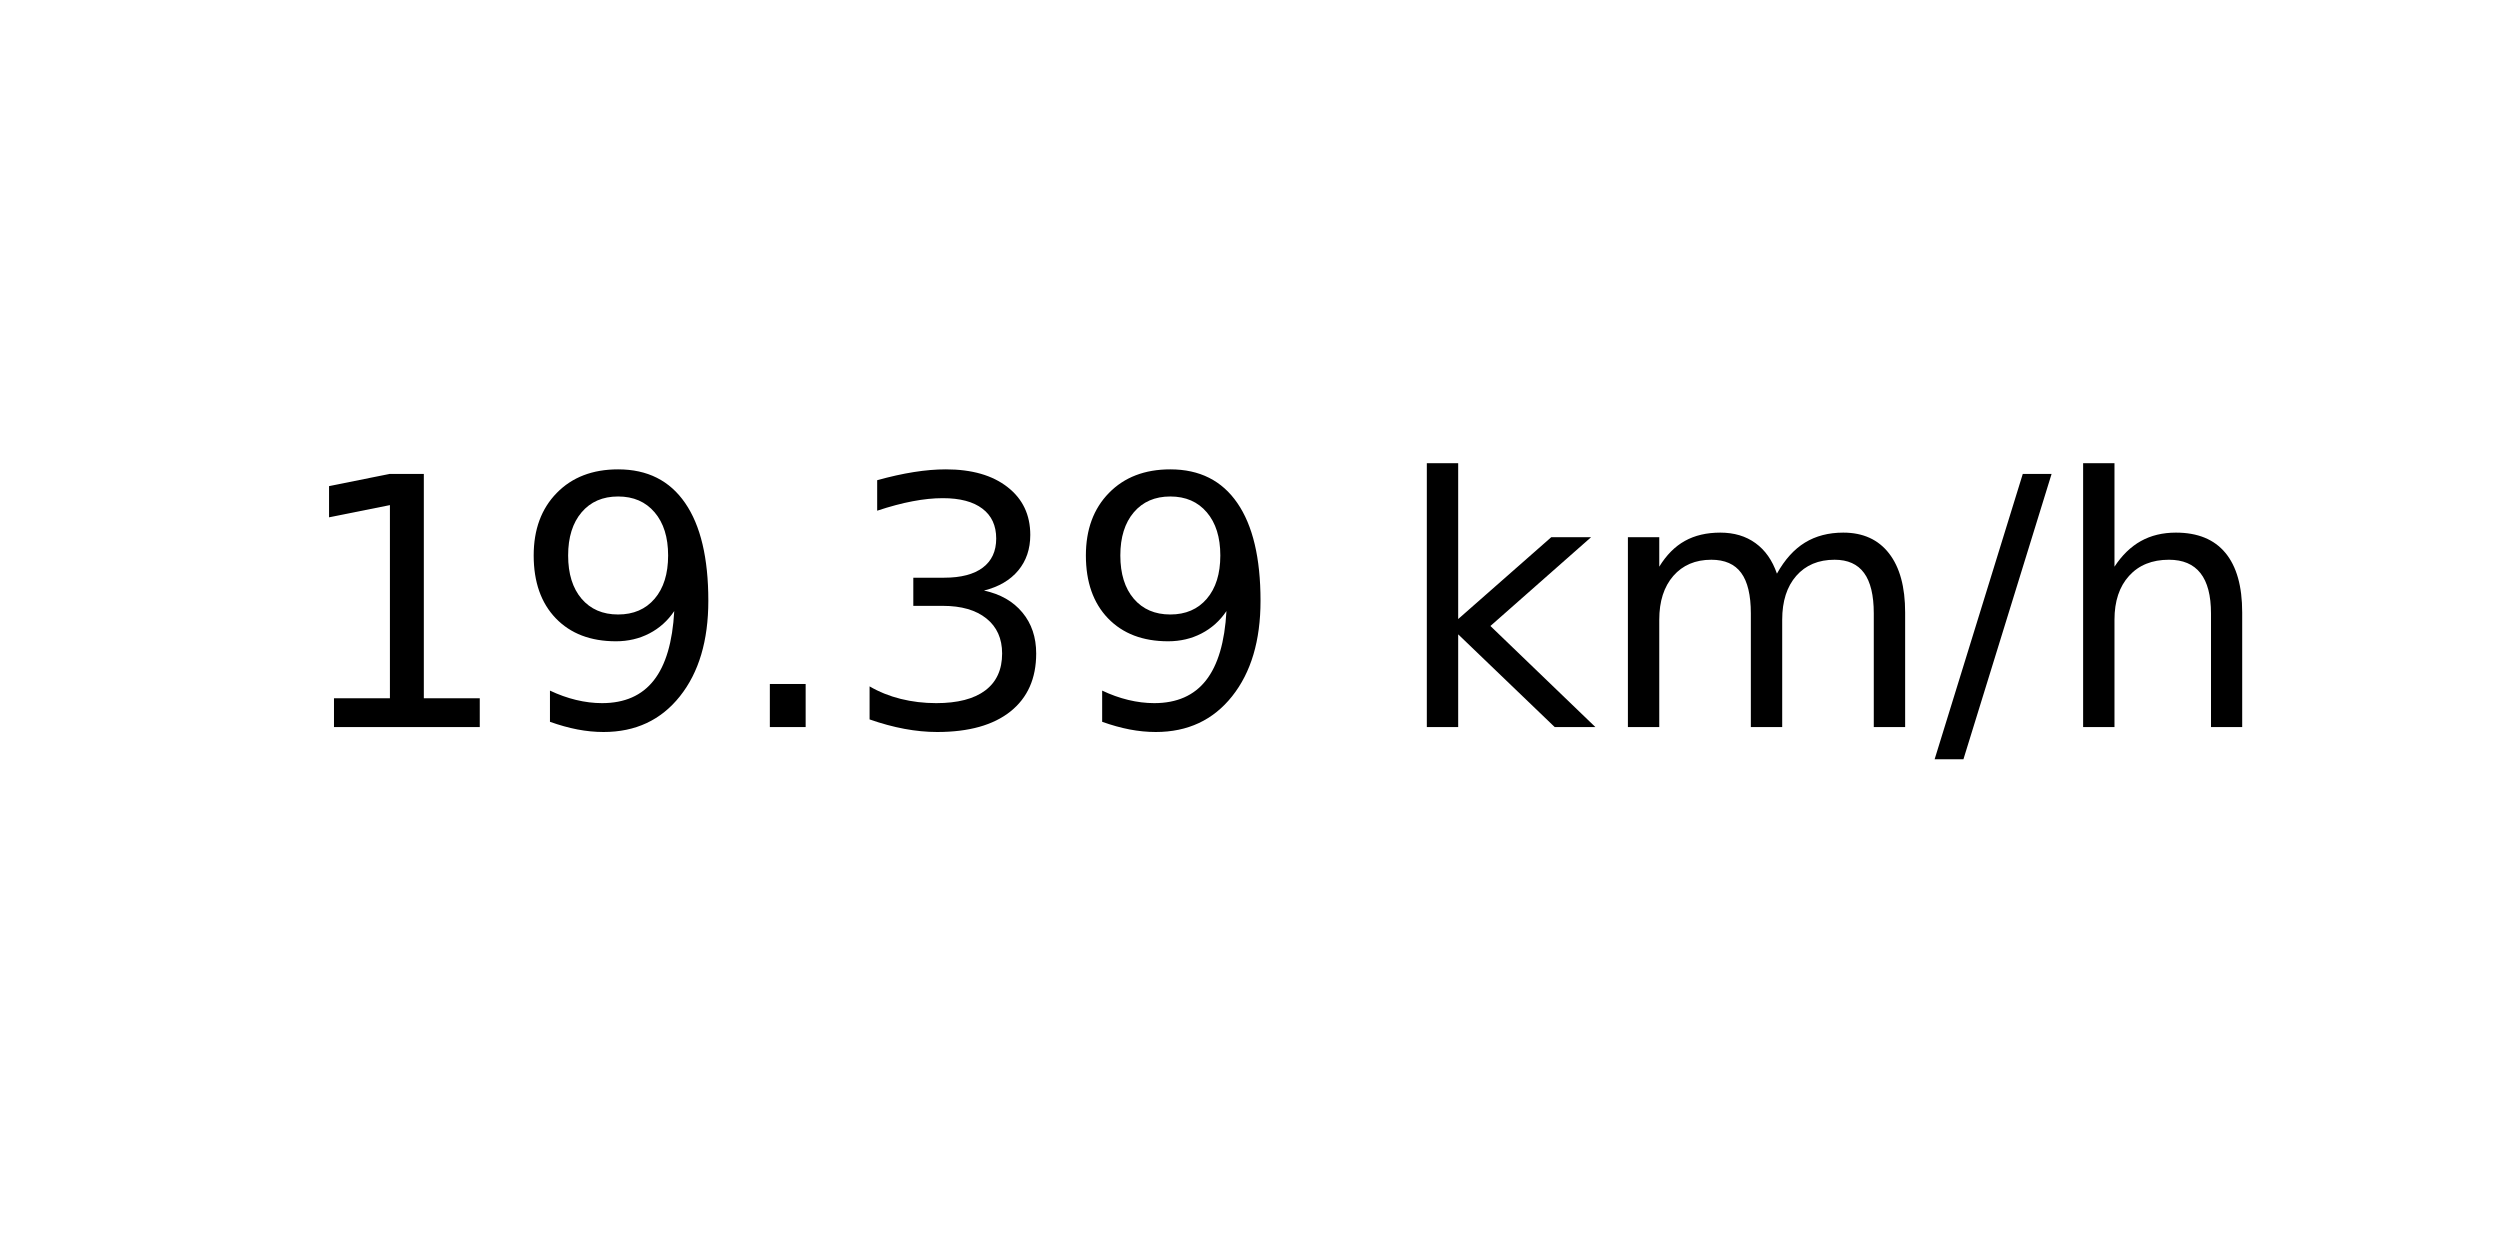
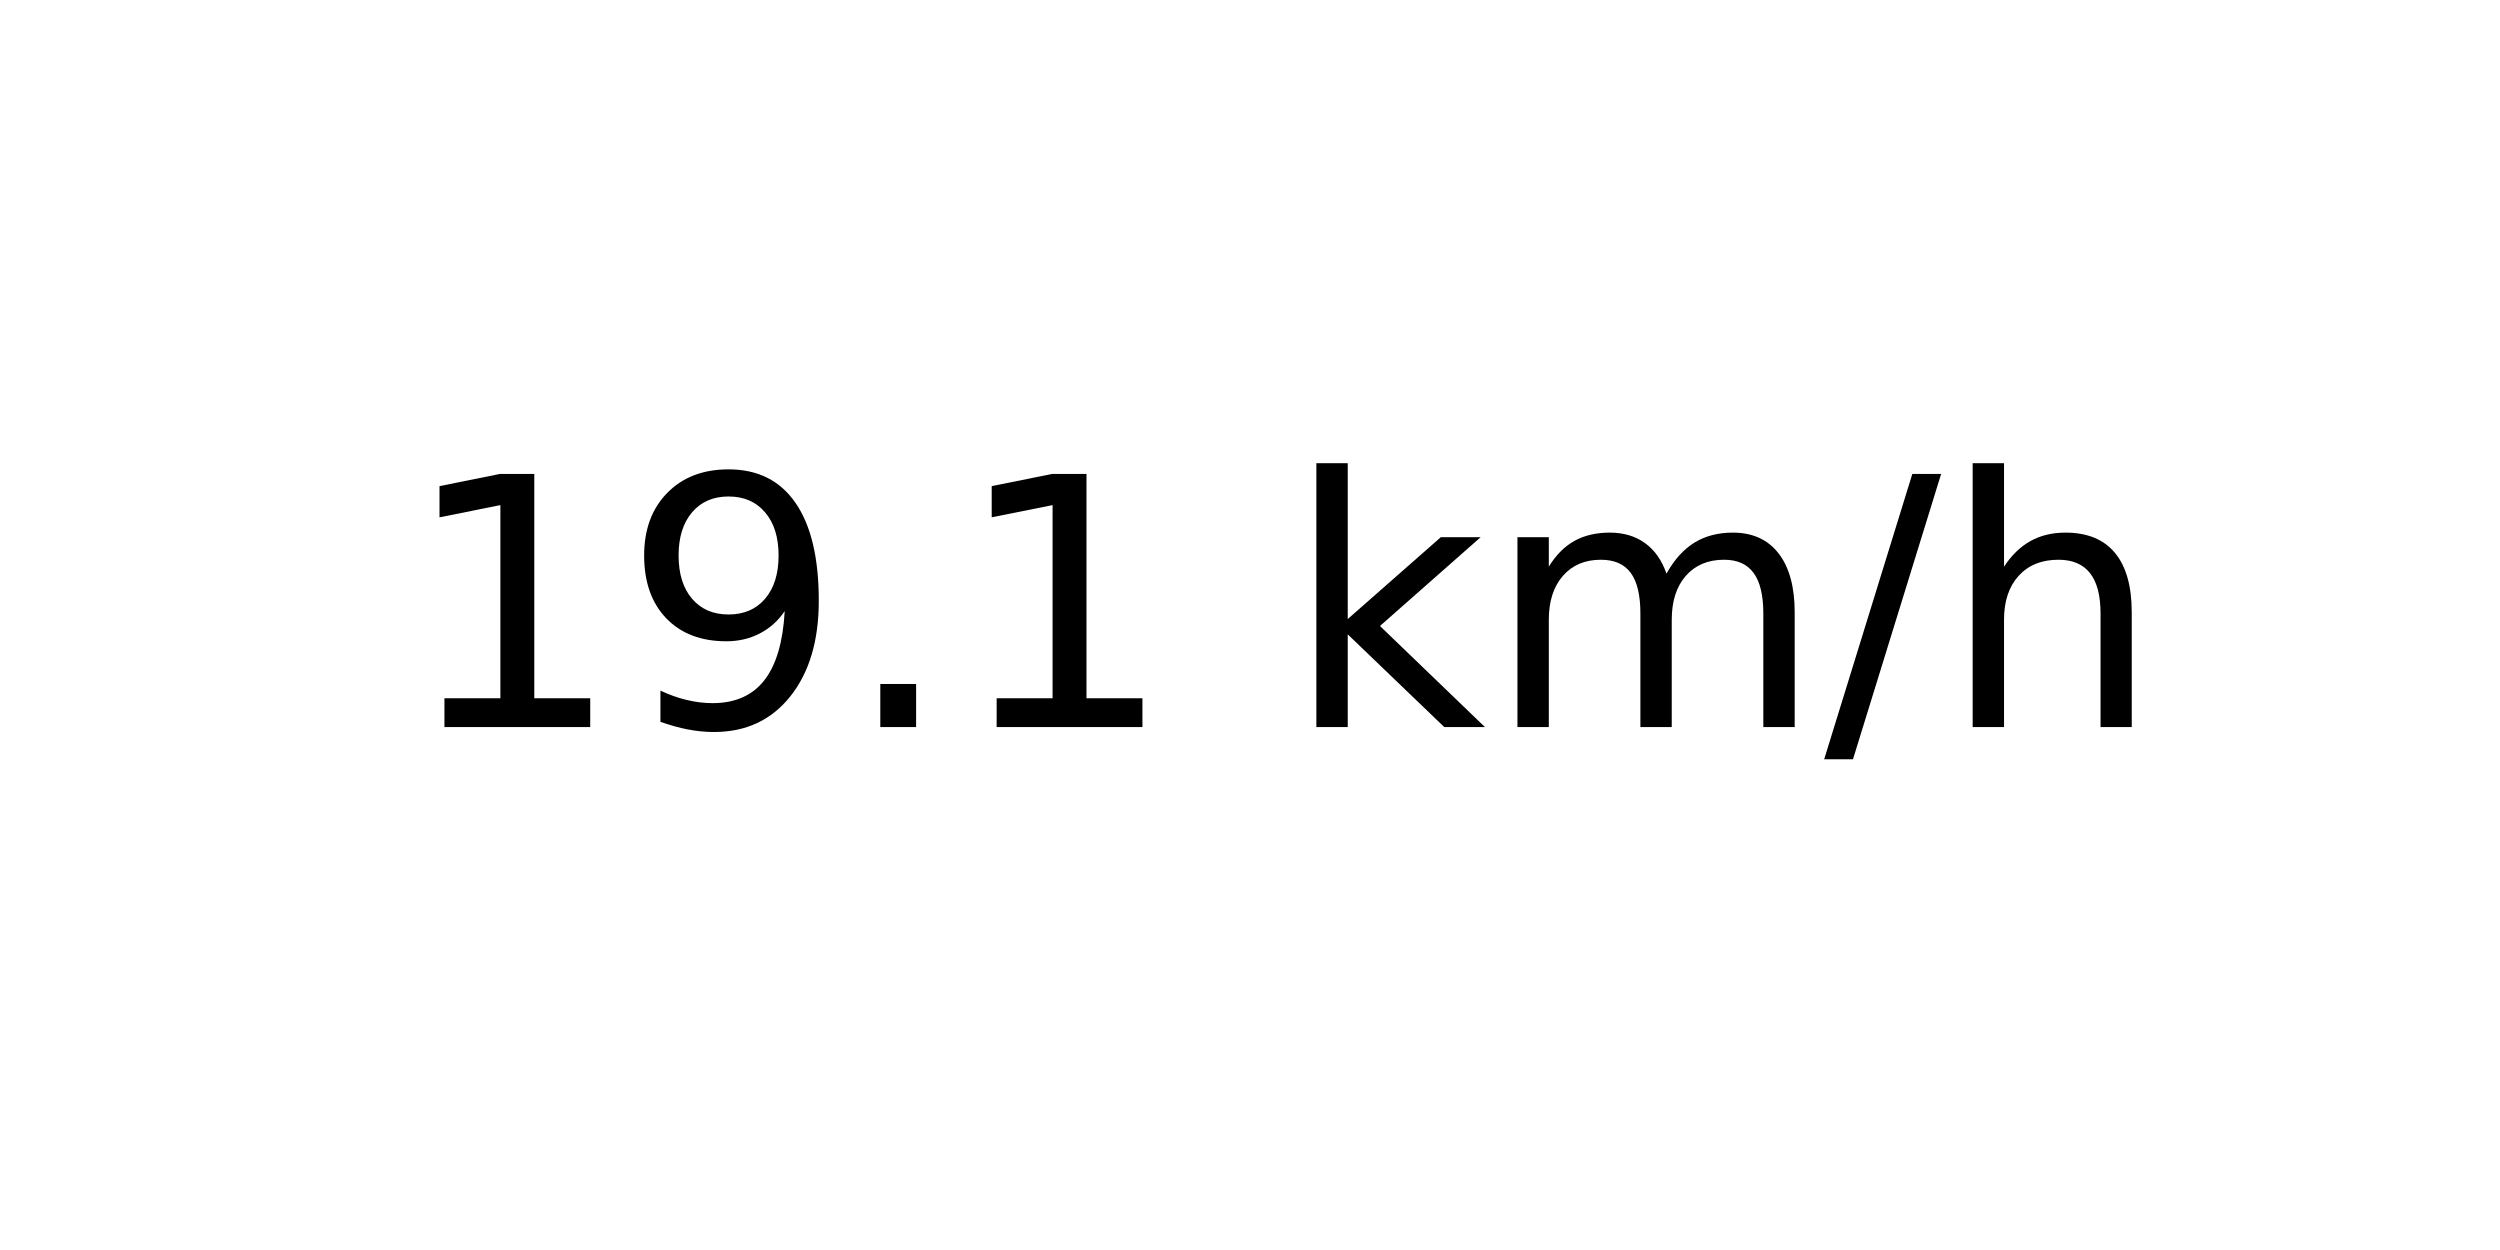
<svg xmlns="http://www.w3.org/2000/svg" xmlns:xlink="http://www.w3.org/1999/xlink" width="72pt" height="36pt" viewBox="0 0 72 36" version="1.1">
  <defs>
    <style type="text/css">*{stroke-linejoin: round; stroke-linecap: butt}</style>
  </defs>
  <g id="figure_1">
    <g id="axes_1">
      <g id="text_1">
-         <g transform="translate(8.378125 20.93937) scale(0.1 -0.1)">
+         <g transform="translate(11.55937 20.93937) scale(0.1 -0.1)">
          <defs>
            <path id="DejaVuSans-31" d="M 794 531  L 1825 531  L 1825 4091  L 703 3866  L 703 4441  L 1819 4666  L 2450 4666  L 2450 531  L 3481 531  L 3481 0  L 794 0  L 794 531  z " transform="scale(0.015625)" />
            <path id="DejaVuSans-39" d="M 703 97  L 703 672  Q 941 559 1184 500  Q 1428 441 1663 441  Q 2288 441 2617 861  Q 2947 1281 2994 2138  Q 2813 1869 2534 1725  Q 2256 1581 1919 1581  Q 1219 1581 811 2004  Q 403 2428 403 3163  Q 403 3881 828 4315  Q 1253 4750 1959 4750  Q 2769 4750 3195 4129  Q 3622 3509 3622 2328  Q 3622 1225 3098 567  Q 2575 -91 1691 -91  Q 1453 -91 1209 -44  Q 966 3 703 97  z M 1959 2075  Q 2384 2075 2632 2365  Q 2881 2656 2881 3163  Q 2881 3666 2632 3958  Q 2384 4250 1959 4250  Q 1534 4250 1286 3958  Q 1038 3666 1038 3163  Q 1038 2656 1286 2365  Q 1534 2075 1959 2075  z " transform="scale(0.015625)" />
            <path id="DejaVuSans-2e" d="M 684 794  L 1344 794  L 1344 0  L 684 0  L 684 794  z " transform="scale(0.015625)" />
-             <path id="DejaVuSans-33" d="M 2597 2516  Q 3050 2419 3304 2112  Q 3559 1806 3559 1356  Q 3559 666 3084 287  Q 2609 -91 1734 -91  Q 1441 -91 1130 -33  Q 819 25 488 141  L 488 750  Q 750 597 1062 519  Q 1375 441 1716 441  Q 2309 441 2620 675  Q 2931 909 2931 1356  Q 2931 1769 2642 2001  Q 2353 2234 1838 2234  L 1294 2234  L 1294 2753  L 1863 2753  Q 2328 2753 2575 2939  Q 2822 3125 2822 3475  Q 2822 3834 2567 4026  Q 2313 4219 1838 4219  Q 1578 4219 1281 4162  Q 984 4106 628 3988  L 628 4550  Q 988 4650 1302 4700  Q 1616 4750 1894 4750  Q 2613 4750 3031 4423  Q 3450 4097 3450 3541  Q 3450 3153 3228 2886  Q 3006 2619 2597 2516  z " transform="scale(0.015625)" />
            <path id="DejaVuSans-20" transform="scale(0.015625)" />
            <path id="DejaVuSans-6b" d="M 581 4863  L 1159 4863  L 1159 1991  L 2875 3500  L 3609 3500  L 1753 1863  L 3688 0  L 2938 0  L 1159 1709  L 1159 0  L 581 0  L 581 4863  z " transform="scale(0.015625)" />
            <path id="DejaVuSans-6d" d="M 3328 2828  Q 3544 3216 3844 3400  Q 4144 3584 4550 3584  Q 5097 3584 5394 3201  Q 5691 2819 5691 2113  L 5691 0  L 5113 0  L 5113 2094  Q 5113 2597 4934 2840  Q 4756 3084 4391 3084  Q 3944 3084 3684 2787  Q 3425 2491 3425 1978  L 3425 0  L 2847 0  L 2847 2094  Q 2847 2600 2669 2842  Q 2491 3084 2119 3084  Q 1678 3084 1418 2786  Q 1159 2488 1159 1978  L 1159 0  L 581 0  L 581 3500  L 1159 3500  L 1159 2956  Q 1356 3278 1631 3431  Q 1906 3584 2284 3584  Q 2666 3584 2933 3390  Q 3200 3197 3328 2828  z " transform="scale(0.015625)" />
            <path id="DejaVuSans-2f" d="M 1625 4666  L 2156 4666  L 531 -594  L 0 -594  L 1625 4666  z " transform="scale(0.015625)" />
            <path id="DejaVuSans-68" d="M 3513 2113  L 3513 0  L 2938 0  L 2938 2094  Q 2938 2591 2744 2837  Q 2550 3084 2163 3084  Q 1697 3084 1428 2787  Q 1159 2491 1159 1978  L 1159 0  L 581 0  L 581 4863  L 1159 4863  L 1159 2956  Q 1366 3272 1645 3428  Q 1925 3584 2291 3584  Q 2894 3584 3203 3211  Q 3513 2838 3513 2113  z " transform="scale(0.015625)" />
          </defs>
          <use xlink:href="#DejaVuSans-31" />
          <use xlink:href="#DejaVuSans-39" x="63.623" />
          <use xlink:href="#DejaVuSans-2e" x="127.246" />
-           <use xlink:href="#DejaVuSans-33" x="159.033" />
-           <use xlink:href="#DejaVuSans-39" x="222.656" />
-           <use xlink:href="#DejaVuSans-20" x="286.279" />
-           <use xlink:href="#DejaVuSans-6b" x="318.066" />
-           <use xlink:href="#DejaVuSans-6d" x="375.977" />
-           <use xlink:href="#DejaVuSans-2f" x="473.389" />
-           <use xlink:href="#DejaVuSans-68" x="507.08" />
+           <use xlink:href="#DejaVuSans-31" x="159.033" />
+           <use xlink:href="#DejaVuSans-20" x="222.656" />
+           <use xlink:href="#DejaVuSans-6b" x="254.443" />
+           <use xlink:href="#DejaVuSans-6d" x="312.354" />
+           <use xlink:href="#DejaVuSans-2f" x="409.766" />
+           <use xlink:href="#DejaVuSans-68" x="443.457" />
        </g>
      </g>
    </g>
  </g>
</svg>
